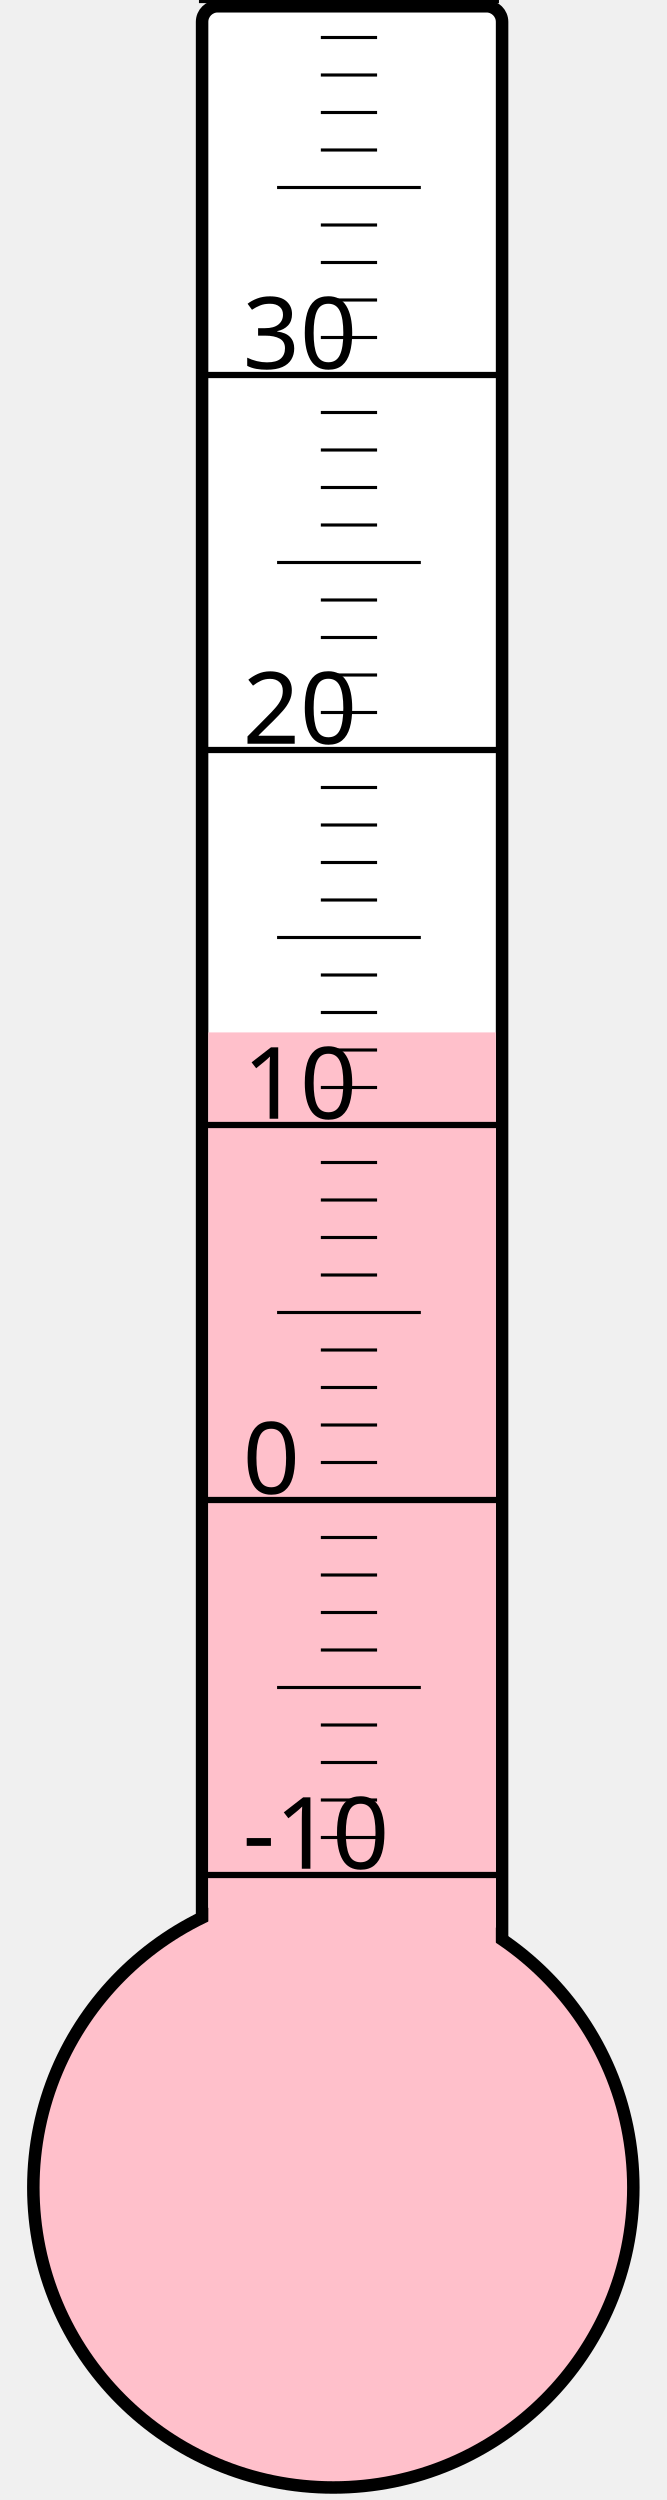
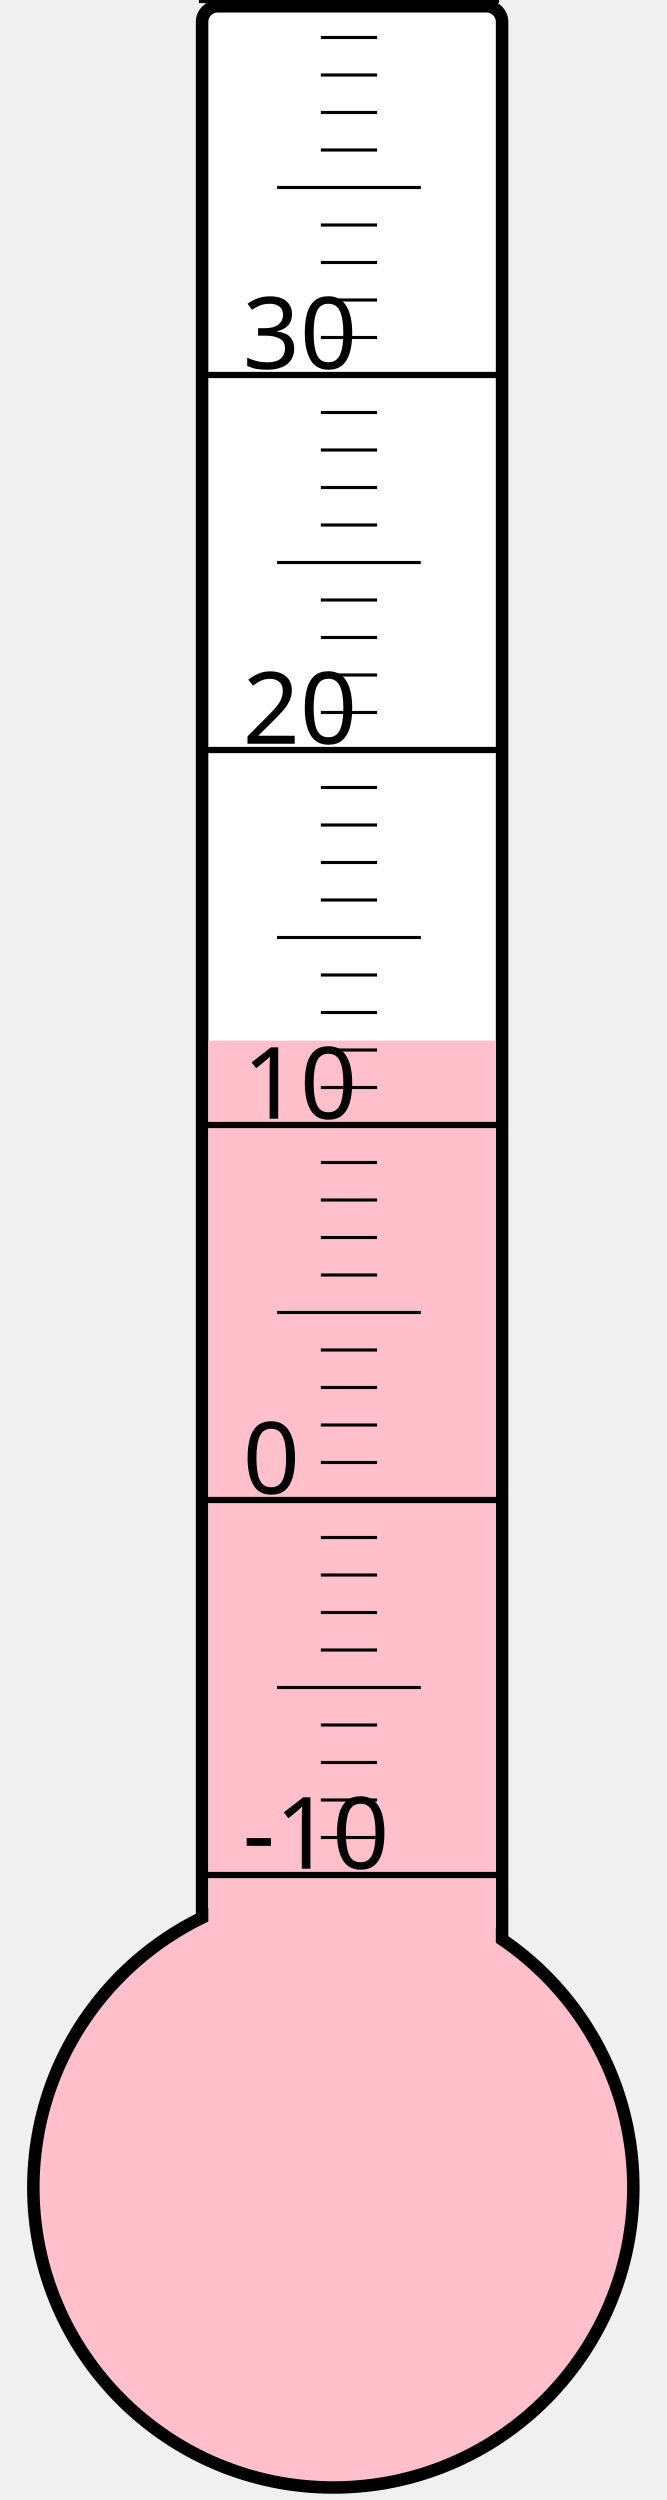
<svg xmlns="http://www.w3.org/2000/svg" width="40px" height="150px" viewBox="0 0 200 800">
  <rect width="200" height="800" x="0" y="0" style="fill: #ffffeb; fill-opacity: 0;" />
  <rect width="96" height="680" x="58" y="2" rx="5" ry="5" style="fill: white; fill-opacity: 1; stroke: black; stroke-width: 4;" />
  <circle cx="100" cy="700" r="96" style="fill: pink; stroke: black; stroke-width: 4;" />
-   <rect width="92" height="369.625" x="60" y="330.375" style="fill: pink; fill-opacity: 1; stroke-width: 0;" />
+   <rect width="92" height="367.0" x="60" y="333.0" style="fill: pink; fill-opacity: 1; stroke-width: 0;" />
  <text x="71" y="598" style="font-family: sans-serif; font-size: 24pt;">-10</text>
  <text x="71" y="478" style="font-family: sans-serif; font-size: 24pt;">0</text>
  <text x="71" y="358" style="font-family: sans-serif; font-size: 24pt;">10</text>
  <text x="71" y="238" style="font-family: sans-serif; font-size: 24pt;">20</text>
  <text x="71" y="118" style="font-family: sans-serif; font-size: 24pt;">30</text>
  <g style="stroke: black;">
    <line x1="57" y1="600" x2="153" y2="600" style="stroke-width: 2;" />
    <line x1="96" y1="588" x2="114" y2="588" style="stroke-width: 1;" />
    <line x1="96" y1="576" x2="114" y2="576" style="stroke-width: 1;" />
    <line x1="96" y1="564" x2="114" y2="564" style="stroke-width: 1;" />
    <line x1="96" y1="552" x2="114" y2="552" style="stroke-width: 1;" />
    <line x1="82" y1="540" x2="128" y2="540" style="stroke-width: 1;" />
    <line x1="96" y1="528" x2="114" y2="528" style="stroke-width: 1;" />
    <line x1="96" y1="516" x2="114" y2="516" style="stroke-width: 1;" />
    <line x1="96" y1="504" x2="114" y2="504" style="stroke-width: 1;" />
    <line x1="96" y1="492" x2="114" y2="492" style="stroke-width: 1;" />
    <line x1="57" y1="480" x2="153" y2="480" style="stroke-width: 2;" />
    <line x1="96" y1="468" x2="114" y2="468" style="stroke-width: 1;" />
    <line x1="96" y1="456" x2="114" y2="456" style="stroke-width: 1;" />
    <line x1="96" y1="444" x2="114" y2="444" style="stroke-width: 1;" />
    <line x1="96" y1="432" x2="114" y2="432" style="stroke-width: 1;" />
    <line x1="82" y1="420" x2="128" y2="420" style="stroke-width: 1;" />
    <line x1="96" y1="408" x2="114" y2="408" style="stroke-width: 1;" />
    <line x1="96" y1="396" x2="114" y2="396" style="stroke-width: 1;" />
    <line x1="96" y1="384" x2="114" y2="384" style="stroke-width: 1;" />
    <line x1="96" y1="372" x2="114" y2="372" style="stroke-width: 1;" />
    <line x1="57" y1="360" x2="153" y2="360" style="stroke-width: 2;" />
    <line x1="96" y1="348" x2="114" y2="348" style="stroke-width: 1;" />
    <line x1="96" y1="336" x2="114" y2="336" style="stroke-width: 1;" />
    <line x1="96" y1="324" x2="114" y2="324" style="stroke-width: 1;" />
    <line x1="96" y1="312" x2="114" y2="312" style="stroke-width: 1;" />
    <line x1="82" y1="300" x2="128" y2="300" style="stroke-width: 1;" />
    <line x1="96" y1="288" x2="114" y2="288" style="stroke-width: 1;" />
    <line x1="96" y1="276" x2="114" y2="276" style="stroke-width: 1;" />
    <line x1="96" y1="264" x2="114" y2="264" style="stroke-width: 1;" />
    <line x1="96" y1="252" x2="114" y2="252" style="stroke-width: 1;" />
    <line x1="57" y1="240" x2="153" y2="240" style="stroke-width: 2;" />
    <line x1="96" y1="228" x2="114" y2="228" style="stroke-width: 1;" />
    <line x1="96" y1="216" x2="114" y2="216" style="stroke-width: 1;" />
    <line x1="96" y1="204" x2="114" y2="204" style="stroke-width: 1;" />
    <line x1="96" y1="192" x2="114" y2="192" style="stroke-width: 1;" />
    <line x1="82" y1="180" x2="128" y2="180" style="stroke-width: 1;" />
    <line x1="96" y1="168" x2="114" y2="168" style="stroke-width: 1;" />
    <line x1="96" y1="156" x2="114" y2="156" style="stroke-width: 1;" />
    <line x1="96" y1="144" x2="114" y2="144" style="stroke-width: 1;" />
    <line x1="96" y1="132" x2="114" y2="132" style="stroke-width: 1;" />
    <line x1="57" y1="120" x2="153" y2="120" style="stroke-width: 2;" />
    <line x1="96" y1="108" x2="114" y2="108" style="stroke-width: 1;" />
    <line x1="96" y1="96" x2="114" y2="96" style="stroke-width: 1;" />
    <line x1="96" y1="84" x2="114" y2="84" style="stroke-width: 1;" />
    <line x1="96" y1="72" x2="114" y2="72" style="stroke-width: 1;" />
    <line x1="82" y1="60" x2="128" y2="60" style="stroke-width: 1;" />
    <line x1="96" y1="48" x2="114" y2="48" style="stroke-width: 1;" />
    <line x1="96" y1="36" x2="114" y2="36" style="stroke-width: 1;" />
    <line x1="96" y1="24" x2="114" y2="24" style="stroke-width: 1;" />
    <line x1="96" y1="12" x2="114" y2="12" style="stroke-width: 1;" />
    <line x1="57" y1="0" x2="153" y2="0" style="stroke-width: 2;" />
  </g>
</svg>
